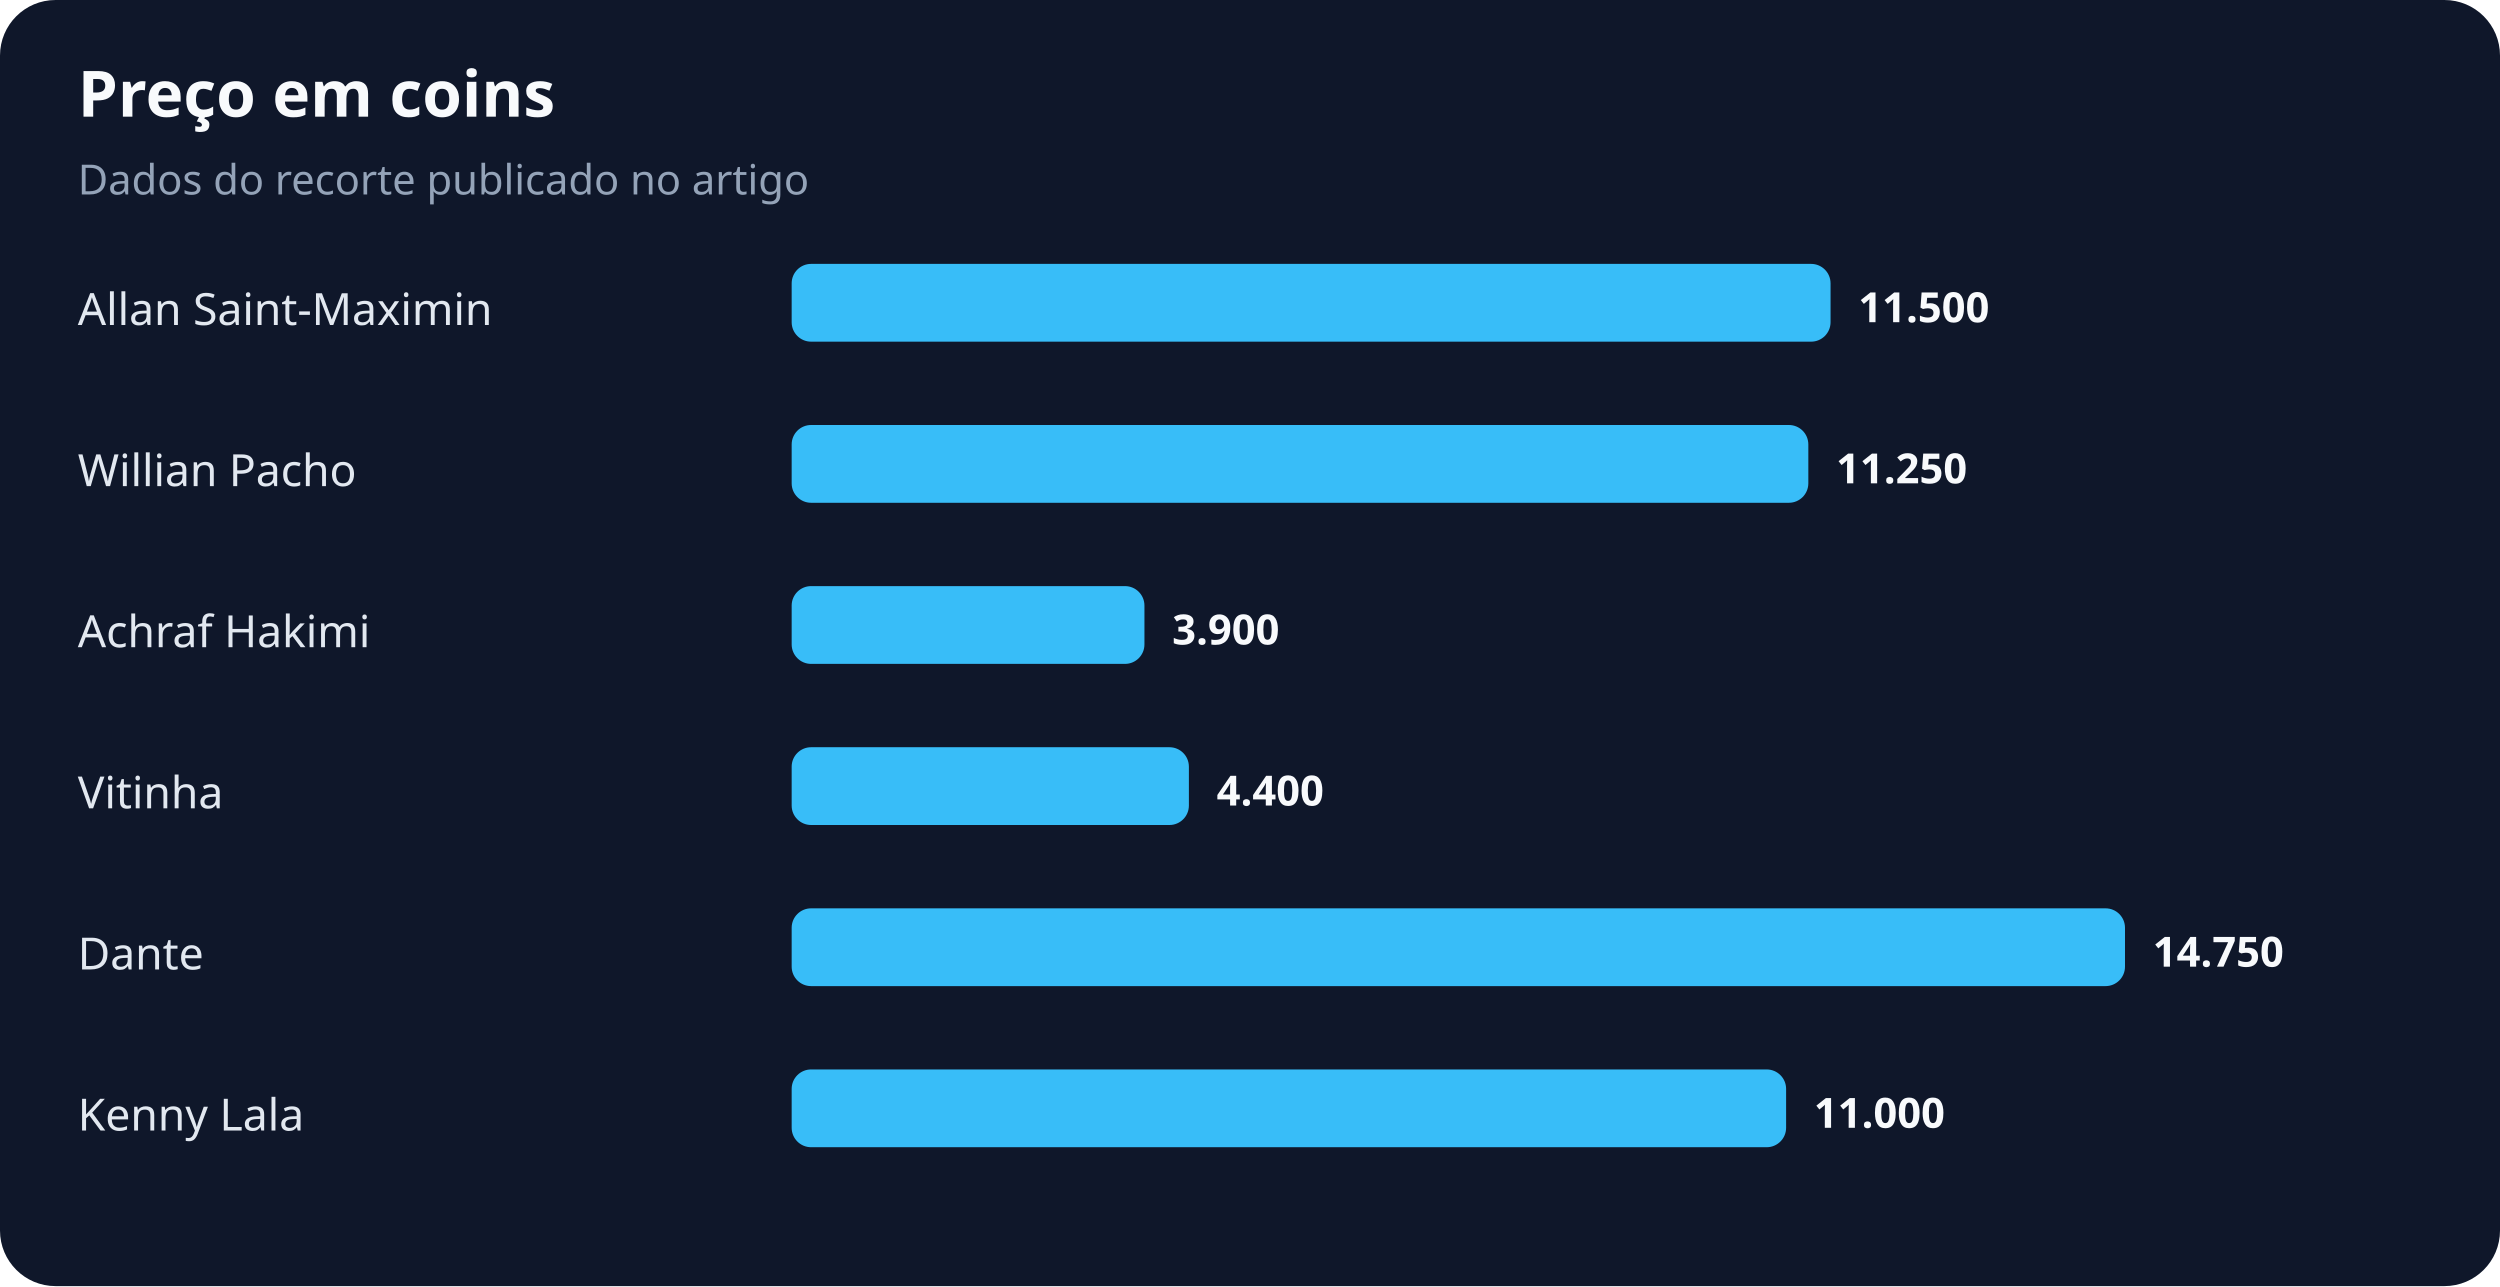
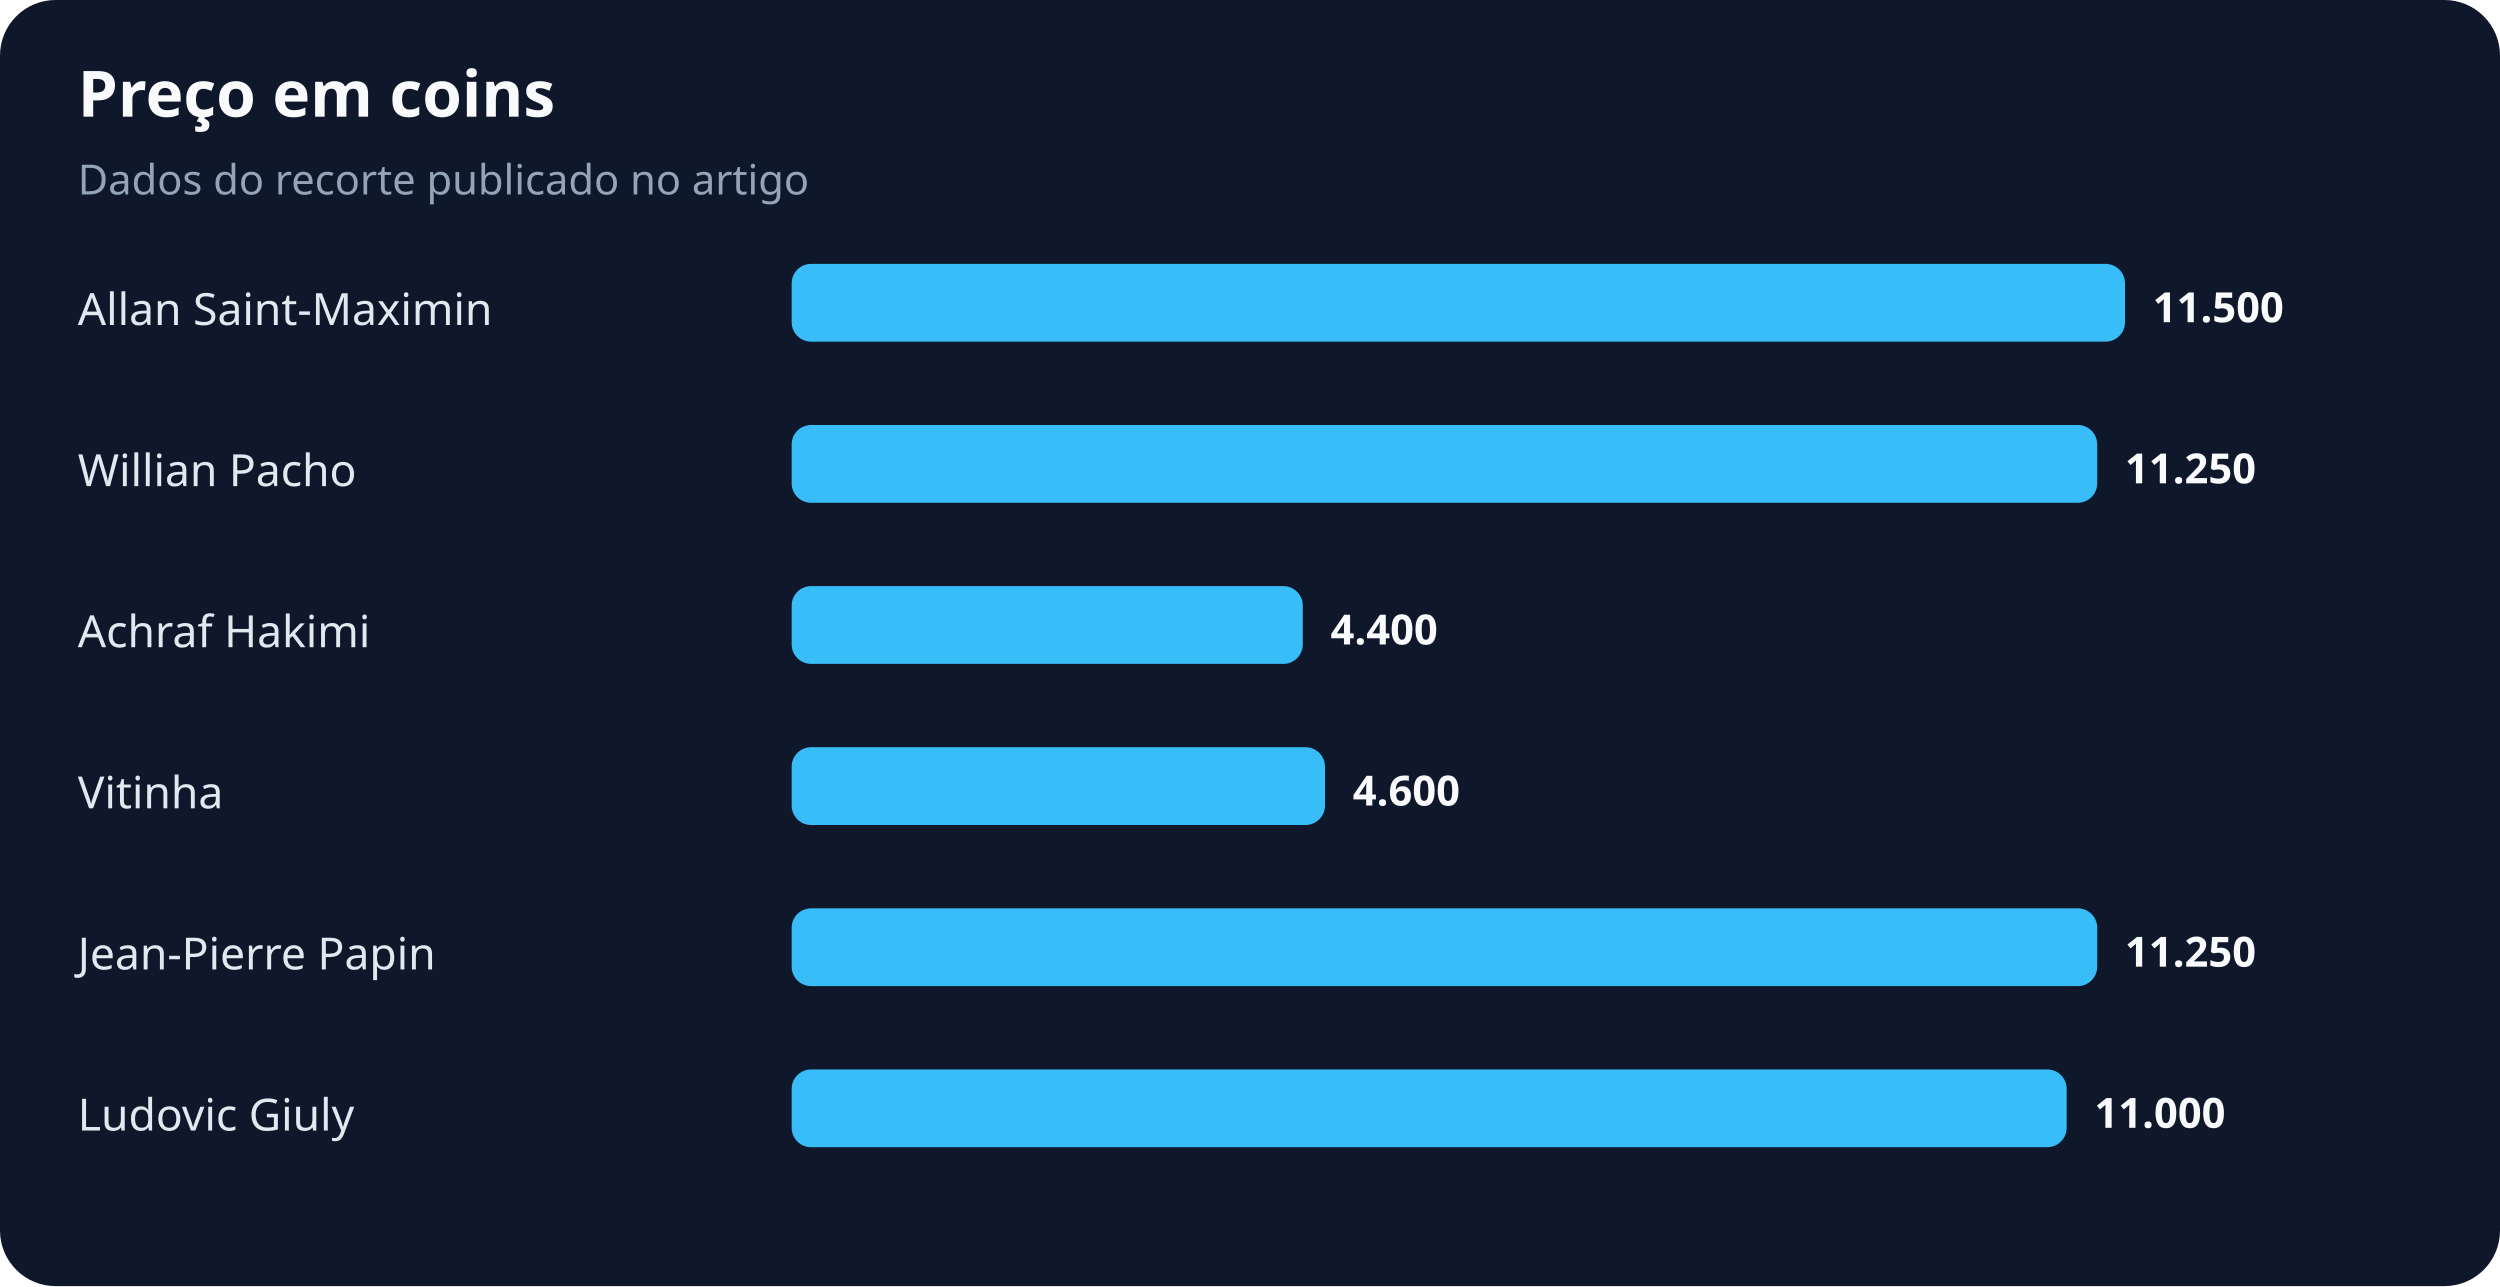
<svg xmlns="http://www.w3.org/2000/svg" width="900" height="463" viewBox="0 0 900 463" role="img" aria-labelledby="title desc">
  <rect width="100%" height="100%" rx="20" fill="#0f172a" />
  <text x="28" y="42" fill="#f8fafc" font-family="system-ui,sans-serif" font-size="23" font-weight="700">Preço em coins</text>
  <text x="28" y="70" fill="#94a3b8" font-family="system-ui,sans-serif" font-size="15">Dados do recorte publicado no artigo</text>
  <text x="28" y="117" fill="#e2e8f0" font-family="system-ui,sans-serif" font-size="16">Allan Saint-Maximin</text>
-   <rect x="285" y="95" width="374" height="28" rx="7" fill="#38bdf8" />
-   <text x="669" y="116" fill="#f8fafc" font-family="system-ui,sans-serif" font-size="15" font-weight="700">11.500</text>
+   <rect x="285" y="95" width="480" height="28" rx="7" fill="#38bdf8" />
+   <text x="775" y="116" fill="#f8fafc" font-family="system-ui,sans-serif" font-size="15" font-weight="700">11.500</text>
  <text x="28" y="175" fill="#e2e8f0" font-family="system-ui,sans-serif" font-size="16">Willian Pacho</text>
-   <rect x="285" y="153" width="366" height="28" rx="7" fill="#38bdf8" />
-   <text x="661" y="174" fill="#f8fafc" font-family="system-ui,sans-serif" font-size="15" font-weight="700">11.250</text>
+   <rect x="285" y="153" width="470" height="28" rx="7" fill="#38bdf8" />
+   <text x="765" y="174" fill="#f8fafc" font-family="system-ui,sans-serif" font-size="15" font-weight="700">11.250</text>
  <text x="28" y="233" fill="#e2e8f0" font-family="system-ui,sans-serif" font-size="16">Achraf Hakimi</text>
-   <rect x="285" y="211" width="127" height="28" rx="7" fill="#38bdf8" />
-   <text x="422" y="232" fill="#f8fafc" font-family="system-ui,sans-serif" font-size="15" font-weight="700">3.900</text>
+   <rect x="285" y="211" width="184" height="28" rx="7" fill="#38bdf8" />
+   <text x="479" y="232" fill="#f8fafc" font-family="system-ui,sans-serif" font-size="15" font-weight="700">4.400</text>
  <text x="28" y="291" fill="#e2e8f0" font-family="system-ui,sans-serif" font-size="16">Vitinha</text>
-   <rect x="285" y="269" width="143" height="28" rx="7" fill="#38bdf8" />
-   <text x="438" y="290" fill="#f8fafc" font-family="system-ui,sans-serif" font-size="15" font-weight="700">4.400</text>
-   <text x="28" y="349" fill="#e2e8f0" font-family="system-ui,sans-serif" font-size="16">Dante</text>
-   <rect x="285" y="327" width="480" height="28" rx="7" fill="#38bdf8" />
-   <text x="775" y="348" fill="#f8fafc" font-family="system-ui,sans-serif" font-size="15" font-weight="700">14.750</text>
-   <text x="28" y="407" fill="#e2e8f0" font-family="system-ui,sans-serif" font-size="16">Kenny Lala</text>
-   <rect x="285" y="385" width="358" height="28" rx="7" fill="#38bdf8" />
-   <text x="653" y="406" fill="#f8fafc" font-family="system-ui,sans-serif" font-size="15" font-weight="700">11.000</text>
+   <rect x="285" y="269" width="192" height="28" rx="7" fill="#38bdf8" />
+   <text x="487" y="290" fill="#f8fafc" font-family="system-ui,sans-serif" font-size="15" font-weight="700">4.600</text>
+   <text x="28" y="349" fill="#e2e8f0" font-family="system-ui,sans-serif" font-size="16">Jean-Pierre Papin</text>
+   <rect x="285" y="327" width="470" height="28" rx="7" fill="#38bdf8" />
+   <text x="765" y="348" fill="#f8fafc" font-family="system-ui,sans-serif" font-size="15" font-weight="700">11.250</text>
+   <text x="28" y="407" fill="#e2e8f0" font-family="system-ui,sans-serif" font-size="16">Ludovic Giuly</text>
+   <rect x="285" y="385" width="459" height="28" rx="7" fill="#38bdf8" />
+   <text x="754" y="406" fill="#f8fafc" font-family="system-ui,sans-serif" font-size="15" font-weight="700">11.000</text>
</svg>
